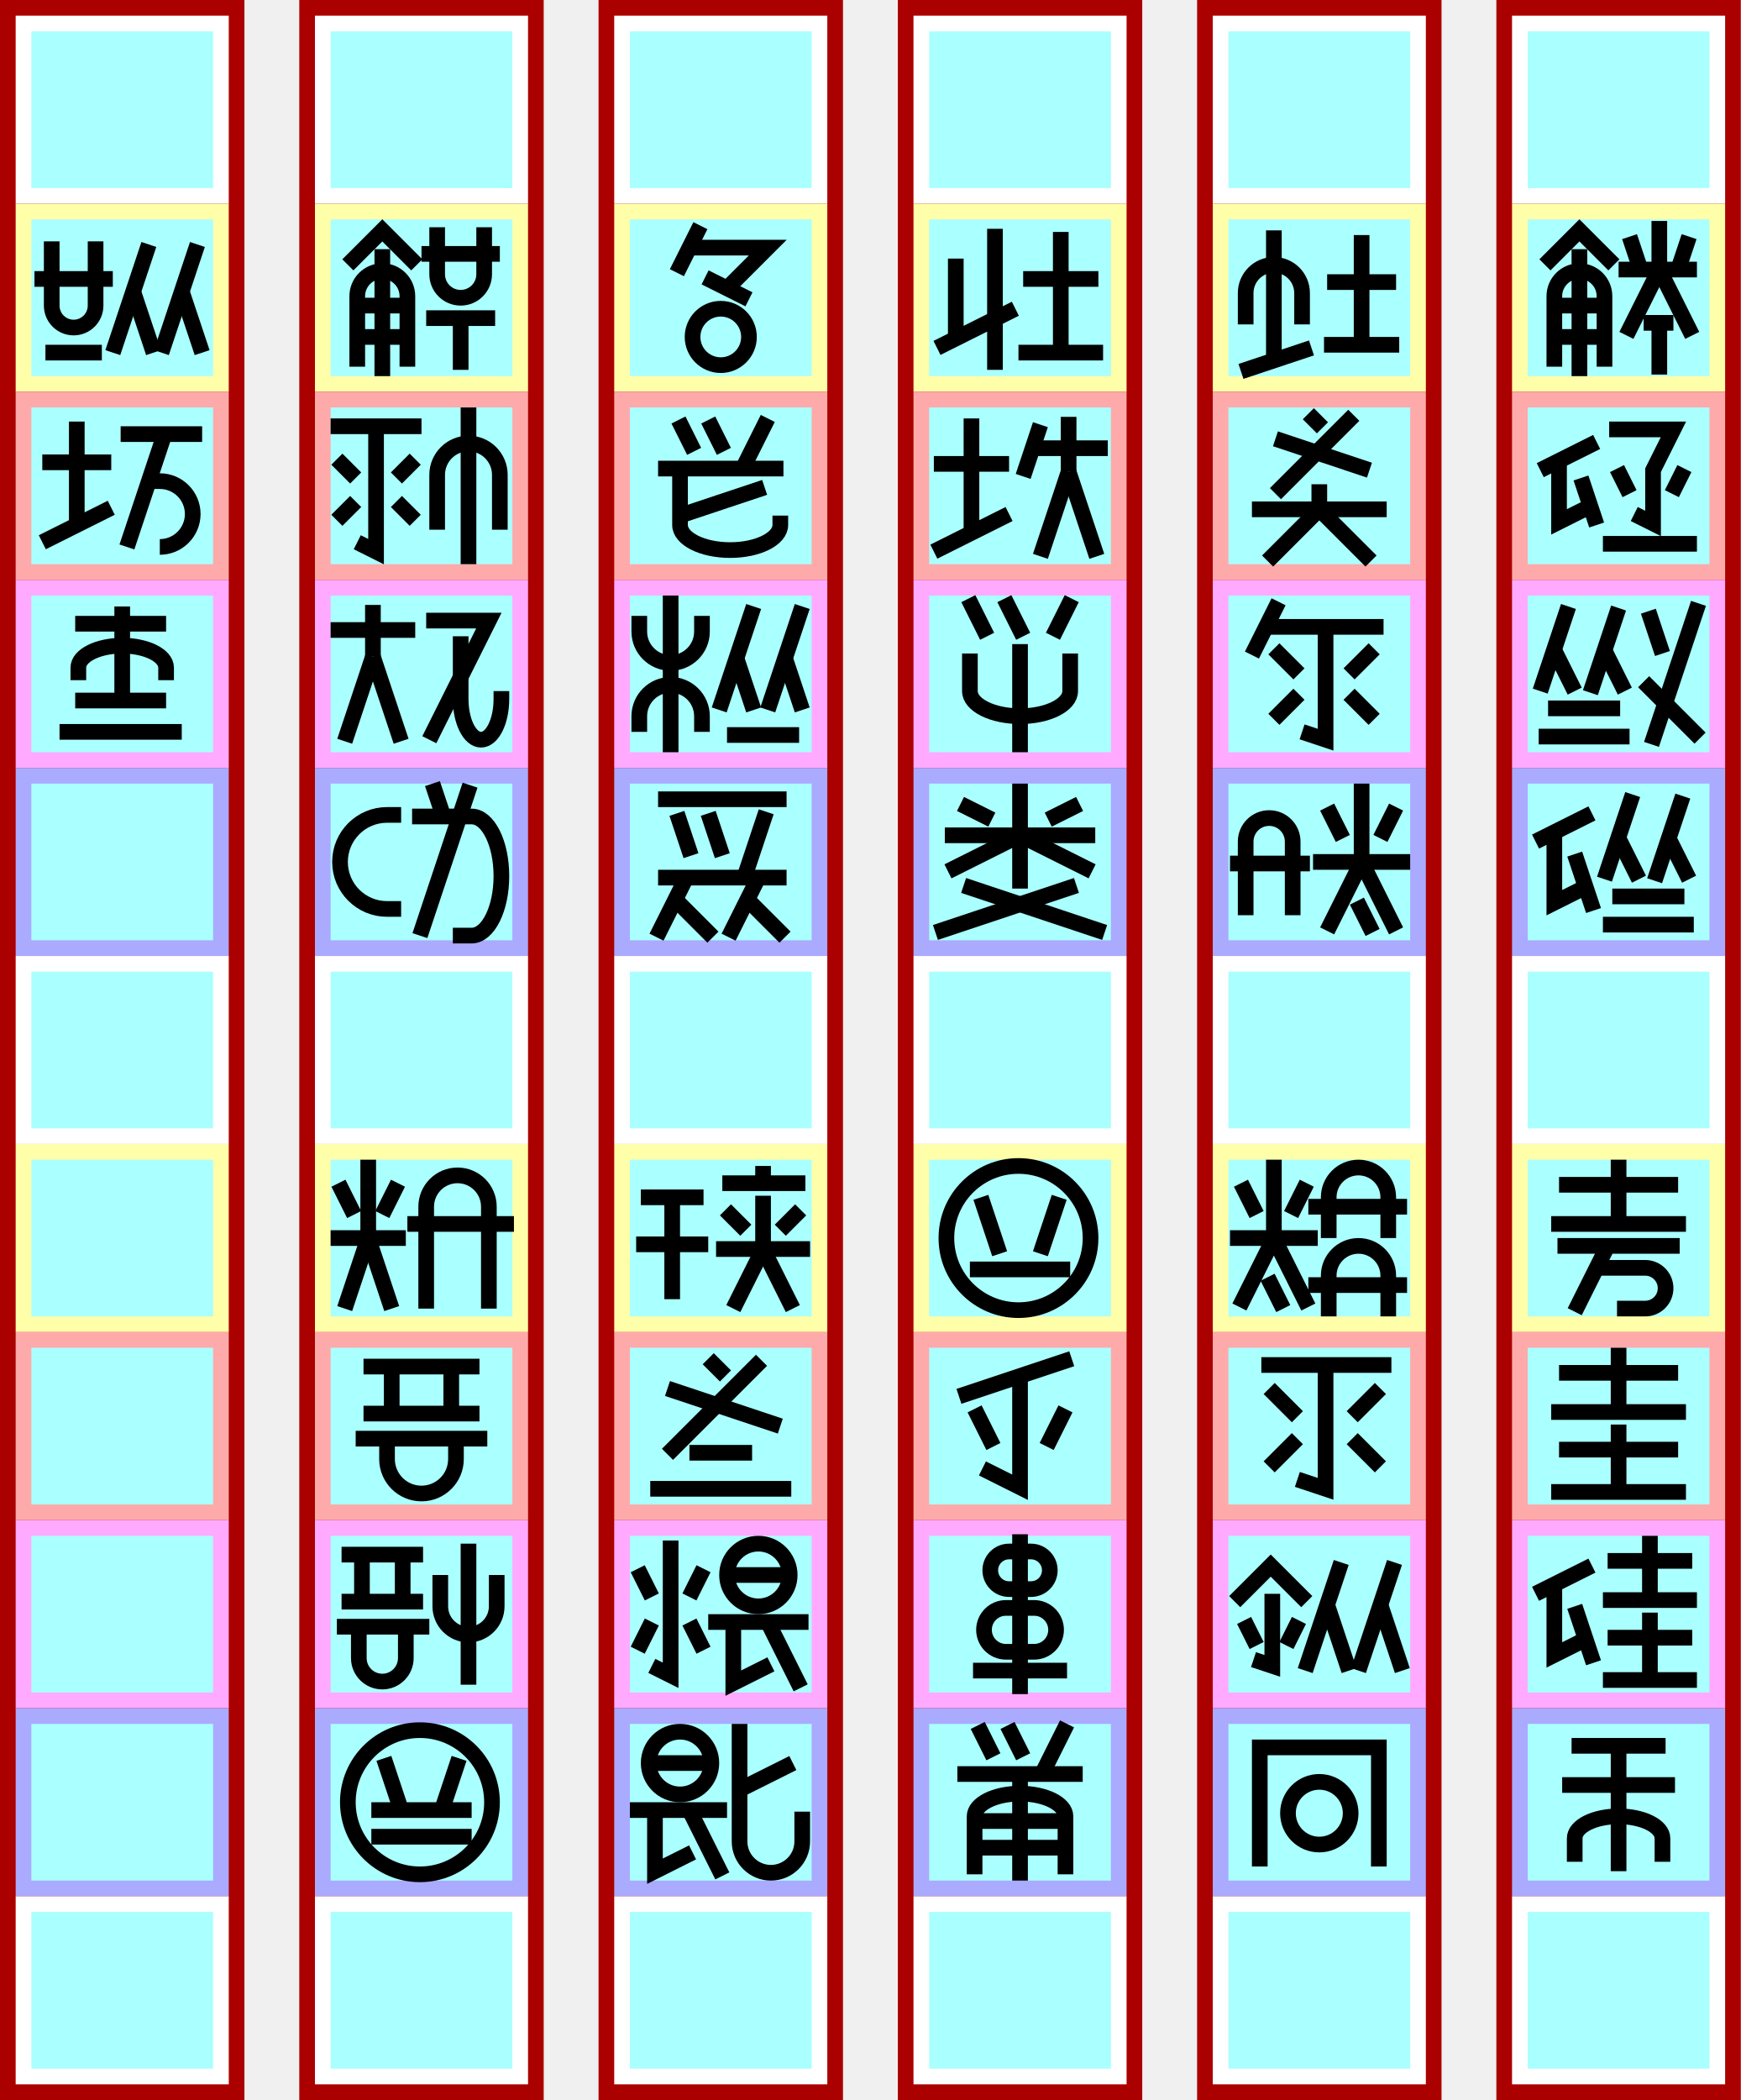
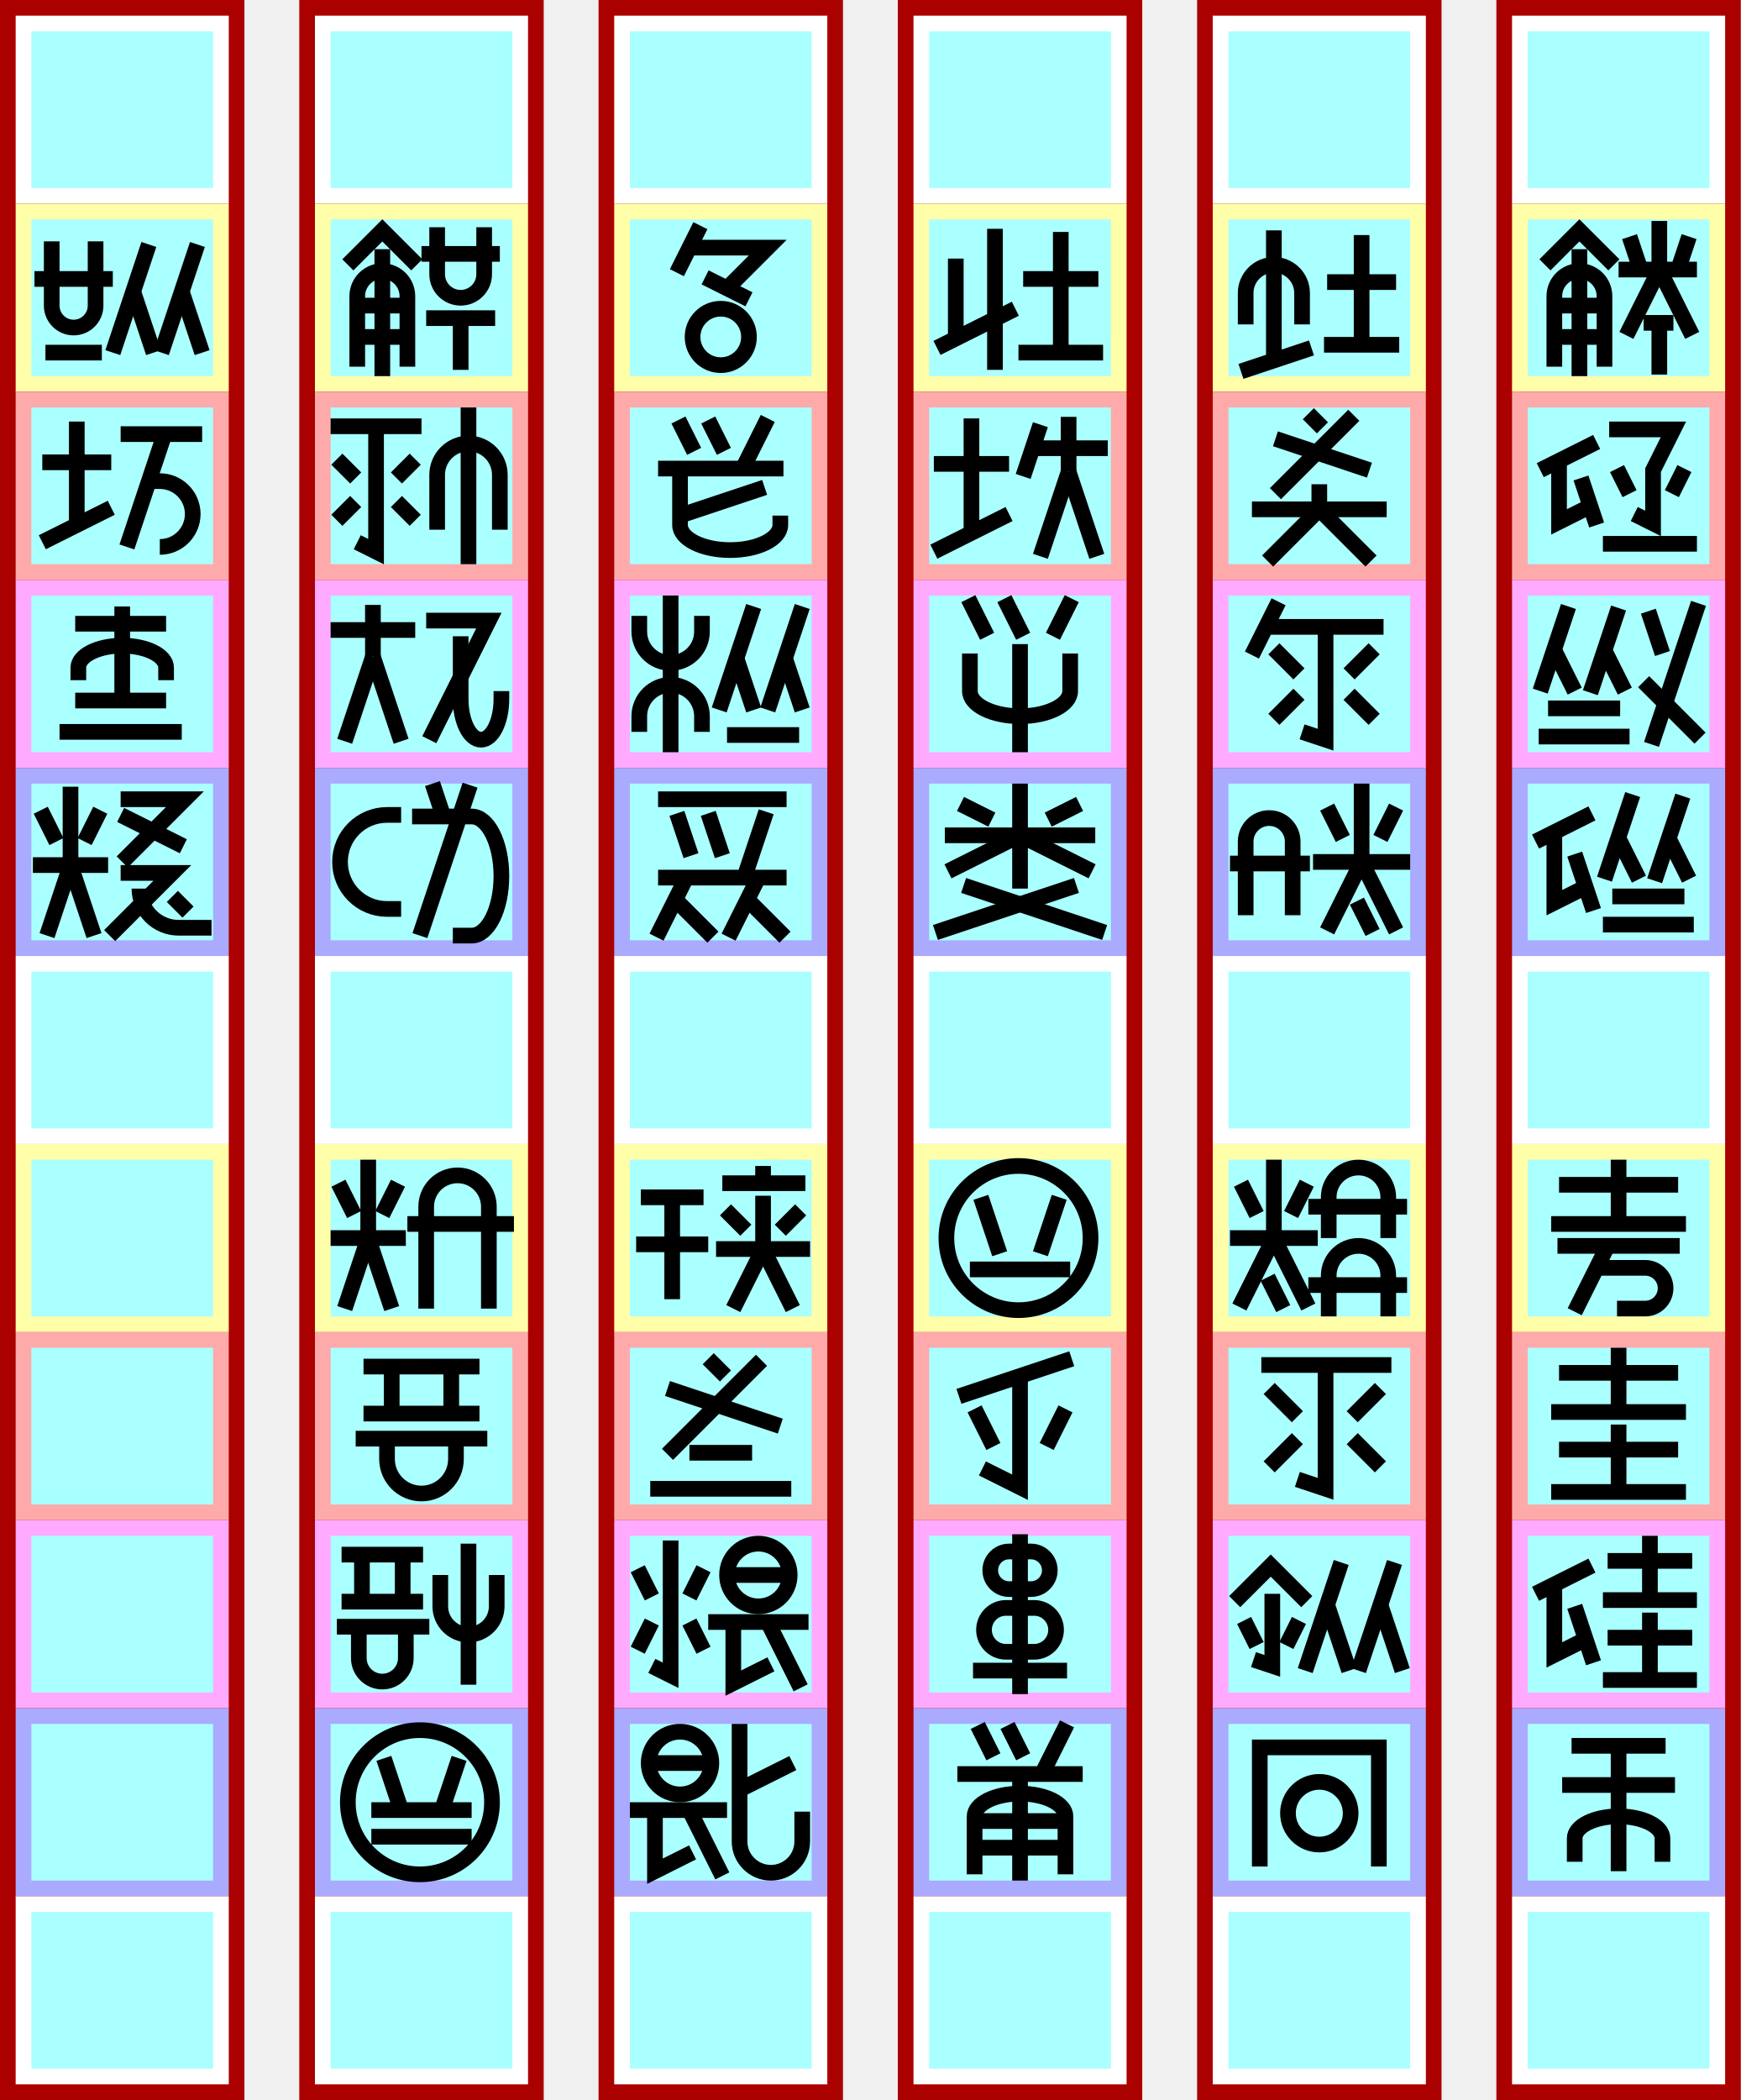
<svg xmlns="http://www.w3.org/2000/svg" width="1111px" height="1340px" version="1.1" viewBox="172 -130 1111 1340">
  <g id="column5" stroke-width="0" transform="translate(182, -120)">
    <path fill="#a00" d="m-10 -10h156v1340h-156" />
    <path fill="#fff" d="m0 0h136v120h-136" />
    <path fill="#ffa" d="m0 120h136v120h-136" />
    <path fill="#faa" d="m0 240h136v120h-136" />
    <path fill="#faf" d="m0 360h136v120h-136" />
    <path fill="#aaf" d="m0 480h136v120h-136" />
    <path fill="#fff" d="m0 600h136v120h-136" />
    <path fill="#ffa" d="m0 720h136v120h-136" />
    <path fill="#faa" d="m0 840h136v120h-136" />
    <path fill="#faf" d="m0 960h136v120h-136" />
    <path fill="#aaf" d="m0 1080h136v120h-136" />
    <path fill="#fff" d="m0 1200h136v120h-136" />
    <path fill="#aff" d="m10 10h116v100h-116" />
    <path fill="#aff" d="m10 130h116v100h-116" />
    <path fill="#aff" d="m10 250h116v100h-116" />
    <path fill="#aff" d="m10 370h116v100h-116" />
    <path fill="#aff" d="m10 490h116v100h-116" />
    <path fill="#aff" d="m10 610h116v100h-116" />
    <path fill="#aff" d="m10 730h116v100h-116" />
    <path fill="#aff" d="m10 850h116v100h-116" />
    <path fill="#aff" d="m10 970h116v100h-116" />
    <path fill="#aff" d="m10 1090h116v100h-116" />
    <path fill="#aff" d="m10 1210h116v100h-116" />
  </g>
  <g id="column4" stroke-width="0" transform="translate(373, -120)">
    <path fill="#a00" d="m-10 -10h156v1340h-156" />
    <path fill="#fff" d="m0 0h136v120h-136" />
    <path fill="#ffa" d="m0 120h136v120h-136" />
    <path fill="#faa" d="m0 240h136v120h-136" />
    <path fill="#faf" d="m0 360h136v120h-136" />
    <path fill="#aaf" d="m0 480h136v120h-136" />
    <path fill="#fff" d="m0 600h136v120h-136" />
    <path fill="#ffa" d="m0 720h136v120h-136" />
    <path fill="#faa" d="m0 840h136v120h-136" />
    <path fill="#faf" d="m0 960h136v120h-136" />
    <path fill="#aaf" d="m0 1080h136v120h-136" />
    <path fill="#fff" d="m0 1200h136v120h-136" />
    <path fill="#aff" d="m10 10h116v100h-116" />
    <path fill="#aff" d="m10 130h116v100h-116" />
    <path fill="#aff" d="m10 250h116v100h-116" />
    <path fill="#aff" d="m10 370h116v100h-116" />
    <path fill="#aff" d="m10 490h116v100h-116" />
    <path fill="#aff" d="m10 610h116v100h-116" />
    <path fill="#aff" d="m10 730h116v100h-116" />
    <path fill="#aff" d="m10 850h116v100h-116" />
    <path fill="#aff" d="m10 970h116v100h-116" />
    <path fill="#aff" d="m10 1090h116v100h-116" />
    <path fill="#aff" d="m10 1210h116v100h-116" />
  </g>
  <g id="column3" stroke-width="0" transform="translate(564, -120)">
    <path fill="#a00" d="m-10 -10h156v1340h-156" />
    <path fill="#fff" d="m0 0h136v120h-136" />
    <path fill="#ffa" d="m0 120h136v120h-136" />
    <path fill="#faa" d="m0 240h136v120h-136" />
    <path fill="#faf" d="m0 360h136v120h-136" />
    <path fill="#aaf" d="m0 480h136v120h-136" />
    <path fill="#fff" d="m0 600h136v120h-136" />
    <path fill="#ffa" d="m0 720h136v120h-136" />
    <path fill="#faa" d="m0 840h136v120h-136" />
    <path fill="#faf" d="m0 960h136v120h-136" />
    <path fill="#aaf" d="m0 1080h136v120h-136" />
    <path fill="#fff" d="m0 1200h136v120h-136" />
    <path fill="#aff" d="m10 10h116v100h-116" />
    <path fill="#aff" d="m10 130h116v100h-116" />
    <path fill="#aff" d="m10 250h116v100h-116" />
    <path fill="#aff" d="m10 370h116v100h-116" />
    <path fill="#aff" d="m10 490h116v100h-116" />
    <path fill="#aff" d="m10 610h116v100h-116" />
    <path fill="#aff" d="m10 730h116v100h-116" />
    <path fill="#aff" d="m10 850h116v100h-116" />
    <path fill="#aff" d="m10 970h116v100h-116" />
    <path fill="#aff" d="m10 1090h116v100h-116" />
    <path fill="#aff" d="m10 1210h116v100h-116" />
  </g>
  <g id="column2" stroke-width="0" transform="translate(755, -120)">
    <path fill="#a00" d="m-10 -10h156v1340h-156" />
    <path fill="#fff" d="m0 0h136v120h-136" />
    <path fill="#ffa" d="m0 120h136v120h-136" />
    <path fill="#faa" d="m0 240h136v120h-136" />
    <path fill="#faf" d="m0 360h136v120h-136" />
    <path fill="#aaf" d="m0 480h136v120h-136" />
    <path fill="#fff" d="m0 600h136v120h-136" />
    <path fill="#ffa" d="m0 720h136v120h-136" />
    <path fill="#faa" d="m0 840h136v120h-136" />
    <path fill="#faf" d="m0 960h136v120h-136" />
    <path fill="#aaf" d="m0 1080h136v120h-136" />
    <path fill="#fff" d="m0 1200h136v120h-136" />
    <path fill="#aff" d="m10 10h116v100h-116" />
    <path fill="#aff" d="m10 130h116v100h-116" />
    <path fill="#aff" d="m10 250h116v100h-116" />
    <path fill="#aff" d="m10 370h116v100h-116" />
    <path fill="#aff" d="m10 490h116v100h-116" />
    <path fill="#aff" d="m10 610h116v100h-116" />
    <path fill="#aff" d="m10 730h116v100h-116" />
    <path fill="#aff" d="m10 850h116v100h-116" />
    <path fill="#aff" d="m10 970h116v100h-116" />
    <path fill="#aff" d="m10 1090h116v100h-116" />
    <path fill="#aff" d="m10 1210h116v100h-116" />
  </g>
  <g id="column1" stroke-width="0" transform="translate(946, -120)">
    <path fill="#a00" d="m-10 -10h156v1340h-156" />
    <path fill="#fff" d="m0 0h136v120h-136" />
    <path fill="#ffa" d="m0 120h136v120h-136" />
    <path fill="#faa" d="m0 240h136v120h-136" />
    <path fill="#faf" d="m0 360h136v120h-136" />
    <path fill="#aaf" d="m0 480h136v120h-136" />
    <path fill="#fff" d="m0 600h136v120h-136" />
    <path fill="#ffa" d="m0 720h136v120h-136" />
    <path fill="#faa" d="m0 840h136v120h-136" />
    <path fill="#faf" d="m0 960h136v120h-136" />
    <path fill="#aaf" d="m0 1080h136v120h-136" />
    <path fill="#fff" d="m0 1200h136v120h-136" />
    <path fill="#aff" d="m10 10h116v100h-116" />
    <path fill="#aff" d="m10 130h116v100h-116" />
    <path fill="#aff" d="m10 250h116v100h-116" />
    <path fill="#aff" d="m10 370h116v100h-116" />
    <path fill="#aff" d="m10 490h116v100h-116" />
    <path fill="#aff" d="m10 610h116v100h-116" />
    <path fill="#aff" d="m10 730h116v100h-116" />
    <path fill="#aff" d="m10 850h116v100h-116" />
    <path fill="#aff" d="m10 970h116v100h-116" />
    <path fill="#aff" d="m10 1090h116v100h-116" />
    <path fill="#aff" d="m10 1210h116v100h-116" />
  </g>
  <g id="column0" stroke-width="0" transform="translate(1137, -120)">
    <path fill="#a00" d="m-10 -10h156v1340h-156" />
    <path fill="#fff" d="m0 0h136v120h-136" />
    <path fill="#ffa" d="m0 120h136v120h-136" />
    <path fill="#faa" d="m0 240h136v120h-136" />
    <path fill="#faf" d="m0 360h136v120h-136" />
    <path fill="#aaf" d="m0 480h136v120h-136" />
    <path fill="#fff" d="m0 600h136v120h-136" />
    <path fill="#ffa" d="m0 720h136v120h-136" />
    <path fill="#faa" d="m0 840h136v120h-136" />
    <path fill="#faf" d="m0 960h136v120h-136" />
    <path fill="#aaf" d="m0 1080h136v120h-136" />
    <path fill="#fff" d="m0 1200h136v120h-136" />
    <path fill="#aff" d="m10 10h116v100h-116" />
    <path fill="#aff" d="m10 130h116v100h-116" />
    <path fill="#aff" d="m10 250h116v100h-116" />
    <path fill="#aff" d="m10 370h116v100h-116" />
    <path fill="#aff" d="m10 490h116v100h-116" />
    <path fill="#aff" d="m10 610h116v100h-116" />
    <path fill="#aff" d="m10 730h116v100h-116" />
    <path fill="#aff" d="m10 850h116v100h-116" />
    <path fill="#aff" d="m10 970h116v100h-116" />
    <path fill="#aff" d="m10 1090h116v100h-116" />
    <path fill="#aff" d="m10 1210h116v100h-116" />
  </g>
  <g id="glyphs" stroke="#000" stroke-width="10" fill="none">
    <g id="腐000" transform="translate(1137, 0)">
      <path d="m21 39l22-22 22 22" />
      <path d="m59 104v-45a16 16 0 00-32 0v45" />
      <path d="m43 110v-81" />
      <path d="m59 85h-32" />
      <path d="m59 65h-32" />
      <path d="m106 42l7-21" />
      <path d="m82 42l-7-21" />
      <path d="m68 42h50" />
      <path d="m94 42v-31" />
      <path d="m94 42l-21 42" />
      <path d="m94 42l21 42" />
      <path d="m84 76h19" />
      <path d="m94 76v33" />
    </g>
    <g id="埴001" transform="translate(1137, 120)">
      <path d="m18 50l36-18" />
      <path d="m30 44v39l20-10" />
      <path d="m54 85l-10-30" />
      <path d="m62 24l41 0-13 26v34l-12-6" />
      <path d="m75 65l-8-16" />
      <path d="m102 65l8-16" />
      <path d="m58 97h60" />
    </g>
    <g id="塩002" transform="translate(1137, 240)">
      <path d="m18 71l18-54" />
      <path d="m40 71l-13-26" />
      <path d="m50 72l18-54" />
      <path d="m72 71l-13-26" />
      <path d="m23 82h46" />
      <path d="m17 100h58" />
      <path d="m87 20l9 27" />
      <path d="m119 15l-30 90" />
      <path d="m84 65l36 36" />
    </g>
    <g id="鹵003" transform="translate(1137, 360)">
      <path d="m15 47l36-18" />
      <path d="m27 41v45l20-10" />
      <path d="m52 91l-12-36" />
      <path d="m59 71l18-54" />
      <path d="m81 71l-13-26" />
      <path d="m91 72l18-54" />
      <path d="m113 71l-13-26" />
      <path d="m64 82h46" />
      <path d="m58 100h58" />
    </g>
    <g id="訴004" transform="translate(1137, 600)">
      <path d="m30 26h76" />
      <path d="m68 10v41" />
      <path d="m25 51h86" />
      <path d="m29 65h78" />
      <path d="m61 65l-21 42" />
      <path d="m54 79h31a13 13 0 110 26h-18" />
    </g>
    <g id="万005" transform="translate(1137, 720)">
      <path d="m30 26h76" />
      <path d="m68 10v41" />
      <path d="m25 51h86" />
      <path d="m30  75h76" />
      <path d="m68  59v43" />
      <path d="m25 102h86" />
    </g>
    <g id="砂006" transform="translate(1137, 840)">
      <path d="m15 47l36-18" />
      <path d="m27 41v45l20-10" />
      <path d="m52 91l-12-36" />
      <path d="m61 26h54" />
      <path d="m88 10v41" />
      <path d="m58 51h60" />
      <path d="m61 75h54" />
      <path d="m88 59v43" />
      <path d="m58 102h60" />
    </g>
    <g id="聿007" transform="translate(1137, 960)">
      <path d="m38 24h60" />
      <path d="m32 49h72" />
      <path d="m40 98v-15 a28 14 0 0 1 56 0v15" />
      <path d="m68 104v-80" />
    </g>
    <g id="阡008" transform="translate(946, 0)">
      <path d="m21 77v-20a18 18 0 0136 0l0 20" />
      <path d="m39 100v-83" />
      <path d="m18 107l45-15" />
      <path d="m117 50h-44" />
      <path d="m95 90v-70" />
      <path d="m119 90h-48" />
    </g>
    <g id="伙009" transform="translate(946, 120)">
      <path d="m61 14l9 9" />
      <path d="m90 15 l-50 50" />
      <path d="m40 30 l60 20" />
      <path d="m25 75h86" />
      <path d="m68 75v-16" />
      <path d="m68 75-33 33" />
      <path d="m68 75 33 33" />
    </g>
    <g id="飢010" transform="translate(946, 240)">
      <path d="m42 14l-17 34" />
      <path d="m34 30h75" />
      <path d="m72 30v72l-15-5" />
      <path d="m55 60l-16-16" />
      <path d="m87 60l16-16" />
      <path d="m55 73l-16 16" />
      <path d="m87 73l16 16" />
    </g>
    <g id="？011" transform="translate(946, 360)">
      <path d="m11 61h51" />
      <path d="m51 94v-47a15 15 0 00-30 0l0 47" />
      <path d="m83 45l-10-20" />
      <path d="m107 45l10-20" />
      <path d="m64 60h62" />
      <path d="m95 60v-50" />
      <path d="m95 60l22 44" />
      <path d="m95 60l-22 44" />
      <path d="m102 105l-10-20" />
    </g>
    <g id="⁉012" transform="translate(946, 600)">
      <path d="m28 45l-10-20" />
      <path d="m50 45l10-20" />
      <path d="m11 60h56" />
      <path d="m39 60v-50" />
      <path d="m39 60l22 44" />
      <path d="m39 60l-22 44" />
      <path d="m45 105l-10-20" />
      <path d="m124 90h-63" />
      <path d="m112 110v-26a19 19 90 00-38 0l0 26" />
      <path d="m124 40h-63" />
      <path d="m112 60v-26a19 19 90 00-38 0l0 26" />
    </g>
    <g id="黍013" transform="translate(946, 720)">
      <path d="m31 21h83" />
      <path d="m72 21v79l-18-6" />
      <path d="m54 54l-18-18" />
      <path d="m89 54l18-18" />
      <path d="m54 68l-18 18" />
      <path d="m89 68l18 18" />
    </g>
    <g id="瀝014" transform="translate(946, 840)">
      <path d="m14 52l23-23 23 23" />
      <path d="m38 47v46l-12-4" />
      <path d="m28 80l-8-16" />
      <path d="m47 80l8-16" />
      <path d="m59 96l23-69" />
      <path d="m87 96l-14-42" />
      <path d="m93 96l23-69" />
      <path d="m121 96l-14-42" />
    </g>
    <g id="鑼015" transform="translate(946, 960)">
      <path d="m106 101v-76h-76v76" />
      <path d="m48 67 a20 20 0 0 0 40 0a20 20 0 0 0 -40 0" />
    </g>
    <g id="刈016" transform="translate(755, 0)">
      <path d="m27 35v51" />
      <path d="m15 92l50-25" />
      <path d="m52 16v90" />
      <path d="m118 48h-48" />
      <path d="m94 95v-77" />
      <path d="m121 95h-54" />
    </g>
    <g id="帥017" transform="translate(755, 120)">
      <path d="m13 46h48" />
      <path d="m13 102l48-24" />
      <path d="m37 17v73" />
      <path d="m81 21l-11 33" />
      <path d="m76 36h48" />
      <path d="m99 51l18 54" />
      <path d="m99 51v-35" />
      <path d="m99 51l-18 54" />
    </g>
    <g id="紡018" transform="translate(755, 240)">
      <path d="m47 36-12 -24" />
      <path d="m70 36-12 -24" />
      <path d="m89 36 12 -24" />
      <path d="m100 47v24 a 32 16 0 0 1 -64 0v-24 " />
      <path d="m68 41 v 69" />
    </g>
    <g id="根019" transform="translate(755, 360)">
      <path d="m50 33l-20-10" />
      <path d="m86 33l20-10" />
      <path d="m20 43h96" />
      <path d="m68 10v67" />
      <path d="m68 43l46 23" />
      <path d="m68 43l-46 23" />
      <path d="m104 75l-90 30" />
      <path d="m32 75l90 30" />
    </g>
    <g id="＊020" transform="translate(755, 600)">
      <path d="m21 60 a46 46 0 0 0 92 0 a46 46 0 0 0 -92 0" />
      <path d="m55 70l-12 -36" />
      <path d="m81 70l 12 -36" />
      <path d="m36 80h 64" />
    </g>
    <g id="暗021" transform="translate(755, 720)">
      <path d="m29 41l72-24" />
      <path d="m68 28v71l-24-12" />
      <path d="m51 73l-12-24" />
      <path d="m85 73l12-24" />
    </g>
    <g id="哃022" transform="translate(755, 840)">
      <path d="m68 44h-7a12 12 0 110-24h14a12 12 0 110 24h-7" />
      <path d="m68 56h9a14 14 0 110 28h-18a14 14 0 110-28h9" />
      <path d="m38 96h60" />
      <path d="m68 9v102" />
    </g>
    <g id="骭023" transform="translate(755, 960)">
      <path d="m41 11l10 20" />
      <path d="m60 11l10 20" />
      <path d="m98 10l-16 32" />
      <path d="m28 42h80" />
      <path d="m97 106v-37a28 14 0 00-58 0v37" />
      <path d="m68 110v-68" />
      <path d="m97 89h-58" />
      <path d="m97 72h-58" />
    </g>
    <g id="罭024" transform="translate(564, 0)">
      <path d="m55 14l-15 30" />
      <path d="m48 28l50 0-26 26" />
      <path d="m58 47l28 14" />
      <path d="m68 103a18 18 0 000-36a18 18 90 000 36" />
    </g>
    <g id="蔦025" transform="translate(564, 120)">
      <path d="m41 18l10 20" />
      <path d="m60 18l10 20" />
      <path d="m98 17l-16 32" />
      <path d="m28 49h80" />
      <path d="m106 79v6a32 16 0 01-64 0v-36" />
      <path d="m42 79l54-18" />
    </g>
    <g id="蚩026" transform="translate(564, 240)">
      <path d="m56 97v-10 a20 20 0 0 0 -40 0v10" />
      <path d="m56 23v10 a20 20 0 0 1 -40 0v-10" />
      <path d="m36 10v100" />
      <path d="m67 83l22-66" />
      <path d="m89 83l-11-33" />
      <path d="m98 83l22-66" />
      <path d="m120 83l-11-33" />
      <path d="m72 99h46" />
    </g>
    <g id="珈027" transform="translate(564, 360)">
      <path d="m28 20h82" />
      <path d="m40 29l9 27" />
      <path d="m60 29l9 27" />
      <path d="m83 70l14-42" />
      <path d="m28 70h82" />
      <path d="m27 108l19-38" />
      <path d="m63 108l-24-24" />
      <path d="m73 108l19-38" />
      <path d="m109 108l-24-24" />
    </g>
    <g id="＠028" transform="translate(564, 600)">
      <path d="m17 34h40" />
      <path d="m14 64h46" />
      <path d="m37 34v65" />
      <path d="m95 14v11" />
      <path d="m69 25h53" />
      <path d="m84 55l-13-13" />
      <path d="m106 55l13-13" />
      <path d="m65 67h60" />
      <path d="m95 67v-34" />
      <path d="m95 67l19 38" />
      <path d="m95 67l-19 38" />
    </g>
    <g id="灶029" transform="translate(564, 720)">
      <path d="m60 17l11 11" />
      <path d="m94 18l-60 60" />
      <path d="m34 36l72 24" />
      <path d="m48 77h40" />
      <path d="m23 100h90" />
    </g>
    <g id="稷030" transform="translate(564, 840)">
      <path d="m36 13v86l-12-6" />
      <path d="m24 49l-9-18" />
      <path d="m48 49l9-18" />
      <path d="m24 65l-9 18" />
      <path d="m48 65l9 18" />
      <path d="m72 35h40" />
      <path d="m72 35a20 20 0 0040 0a20 20 0 00-40 0" />
      <path d="m60 65h64" />
      <path d="m76 65v39l24-12" />
      <path d="m98 65l21 42" />
    </g>
    <g id="鷏031" transform="translate(564, 960)">
      <path d="m22 35h40" />
      <path d="m22 35a20 20 0 0040 0a20 20 0 00-40 0" />
      <path d="m10 65h62" />
      <path d="m26 65v39l24-12" />
      <path d="m48 65l21 42" />
      <path d="m120 66v19a20 20 90 01-40 0v-75" />
      <path d="m80 52l34-17" />
    </g>
    <g id="朽032" transform="translate(373, 0)">
      <path d="m21 39l22-22 22 22" />
      <path d="m59 104v-45a16 16 0 00-32 0v45" />
      <path d="m43 110v-81" />
      <path d="m59 85h-32" />
      <path d="m59 65h-32" />
      <path d="m68 32h50" />
      <path d="m78 15 0 30a15 15 0 0 0 30 0l0-30" />
      <path d="m71 73h44" />
      <path d="m93 73v33" />
    </g>
    <g id="粧033" transform="translate(373, 120)">
      <path d="m10 22h58" />
      <path d="m39 22v80l-12-6" />
      <path d="m26 55l-12-12" />
      <path d="m52 55l12-12" />
      <path d="m26 70l-12 12" />
      <path d="m52 70l12 12" />
      <path d="m78 88v-35a20 20 0 0140 0l0 35" />
      <path d="m98 10v100" />
    </g>
    <g id="凭034" transform="translate(373, 240)">
      <path d="m10 32h 54" />
      <path d="m37 49v-33" />
      <path d="m19 103 18-54" />
      <path d="m55 103-18-54" />
      <path d="m71 26h40l-38 76" />
      <path d="m93 36 0 40a13 26 0 0 0 26 0v-5" />
    </g>
    <g id="矩035" transform="translate(373, 360)">
      <path d="m55 90h-9a30 30 0 010-60h9" />
      <path d="m82 31-7-21" />
      <path d="m88 107h12a19 38 0 0 0 0-76h-38" />
      <path d="m67 107 32-96" />
    </g>
    <g id="斈036" transform="translate(373, 600)">
      <path d="m25 45 -10 -20" />
      <path d="m43 45 10 -20" />
      <path d="m10 60h48" />
      <path d="m34 60v-50" />
      <path d="m34 60 15 45" />
      <path d="m34 60 -15 45" />
      <path d="m59 51h68" />
      <path d="m111 105 0-65a20 20 0 0 0 -40 0l0 65" />
    </g>
    <g id="＄037" transform="translate(373, 720)">
      <path d="m31 22h74" />
      <path d="m49 22v30" />
      <path d="m87 22v30" />
      <path d="m31 52h74" />
      <path d="m26 68h84" />
      <path d="m46 68v13a22 22 0 0 0 44 0v-13" />
    </g>
    <g id="＆038" transform="translate(373, 840)">
      <path d="m17 22h52" />
      <path d="m30 22v30" />
      <path d="m56 22v30" />
      <path d="m17 52h52" />
      <path d="m14 68h59" />
      <path d="m28 68v20a15 15 0 0030 0v-20" />
      <path d="m116 35 0 20a18 18 0 0 1-36 0l0 -20" />
      <path d="m98 15v90" />
    </g>
    <g id="遍039" transform="translate(373, 960)">
      <path d="m21 60 a46 46 0 0 0 92 0 a46 46 0 0 0 -92 0" />
      <path d="m55 65l-11 -33" />
      <path d="m81 65l 11 -33" />
      <path d="m36 65h 64" />
      <path d="m36 82h 64" />
    </g>
    <g id="～040" transform="translate(182, 0)">
      <path d="m12 48h50" />
      <path d="m23 24v41a14 14 0 0028 0l0-41" />
      <path d="m19 95h36" />
      <path d="m62 95l23-69" />
      <path d="m88 95l-13-39" />
      <path d="m93 95l23-69" />
      <path d="m119 95l-13-39" />
    </g>
    <g id="嘛041" transform="translate(182, 120)">
      <path d="m17 45h44" />
      <path d="m17 96l44-22" />
      <path d="m39 19v66" />
      <path d="m67 27h52" />
      <path d="m95 27l-24 72" />
      <path d="m85 57h7a21 21 0 1 1 0 42" />
    </g>
    <g id="舗042" transform="translate(182, 240)">
      <path d="m38 28h58" />
      <path d="m40 64v-8 a28 14 0 0 1 56 0v8" />
      <path d="m68 17l0 60" />
      <path d="m38 77h58" />
      <path d="m28 97h78" />
    </g>
+     <g id="悖043" transform="translate(182, 360)">
+       <path d="m26 47 -10 -20" />
+       <path d="m44 47 10 -20" />
+       <path d="m11 62h48" />
+       <path d="m35 62v-50" />
+       <path d="m35 62 15 45" />
+       <path d="m35 62 -15 45" />
+       <path d="m67 20h41l-40 40" />
+       <path d="m67 30l40 20" />
+       <path d="m100 82l10 10" />
+       <path d="m67 67h33l-40 40" />
+       <path d="m79 77a25 25 0 0025 25h21" />
+     </g>
  </g>
</svg>
